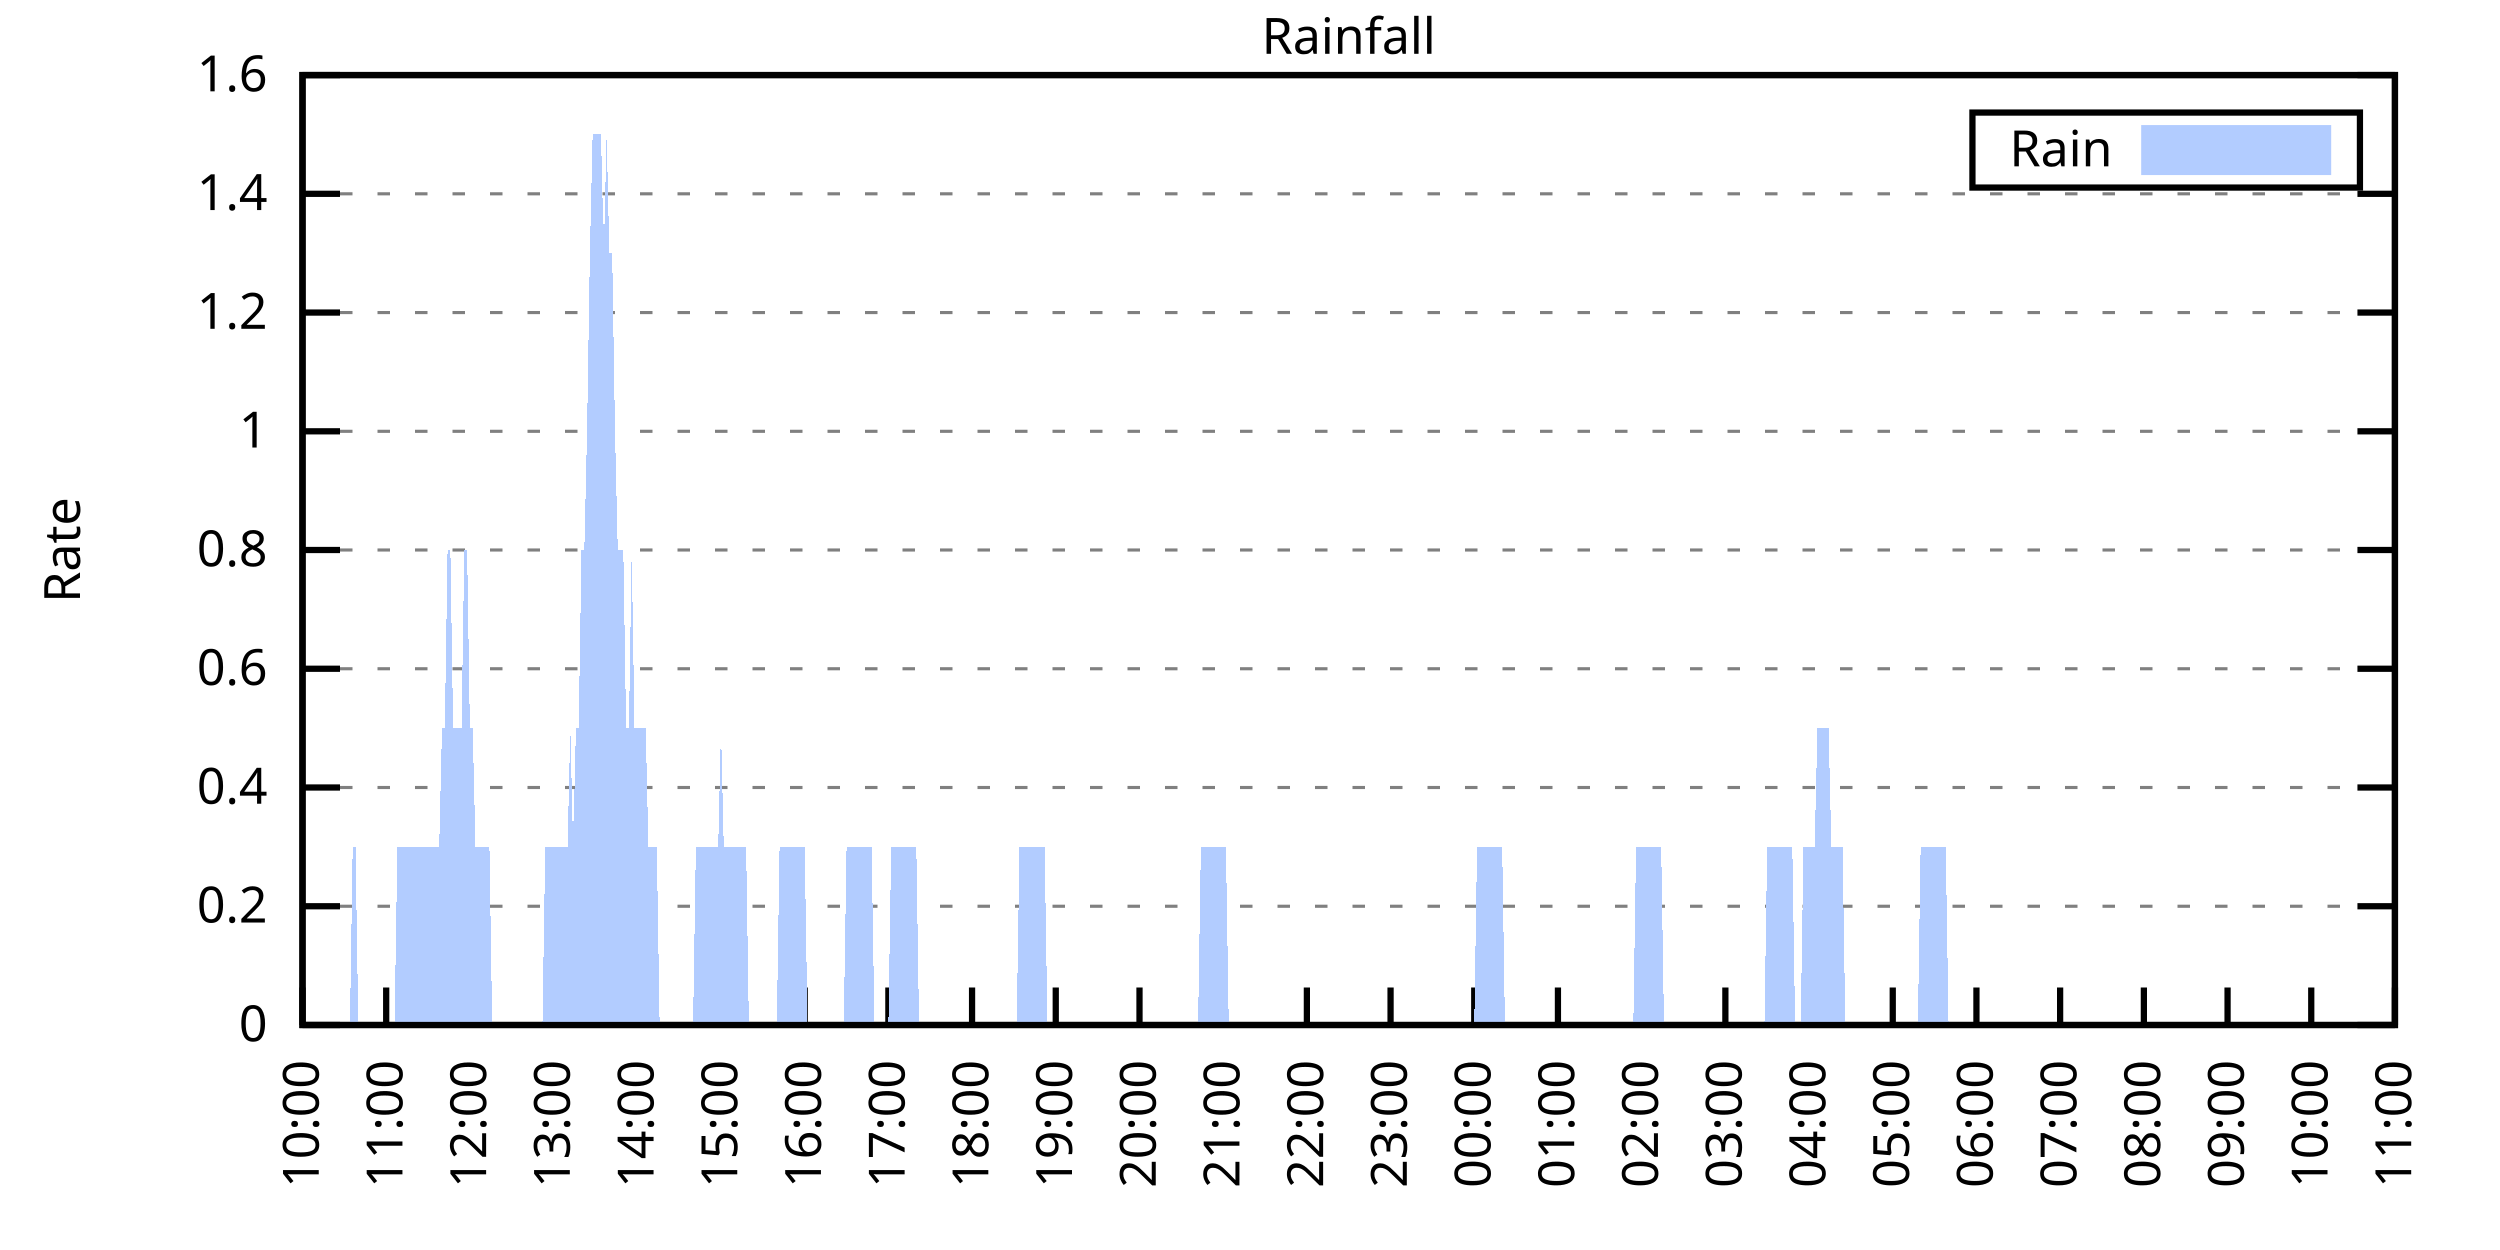
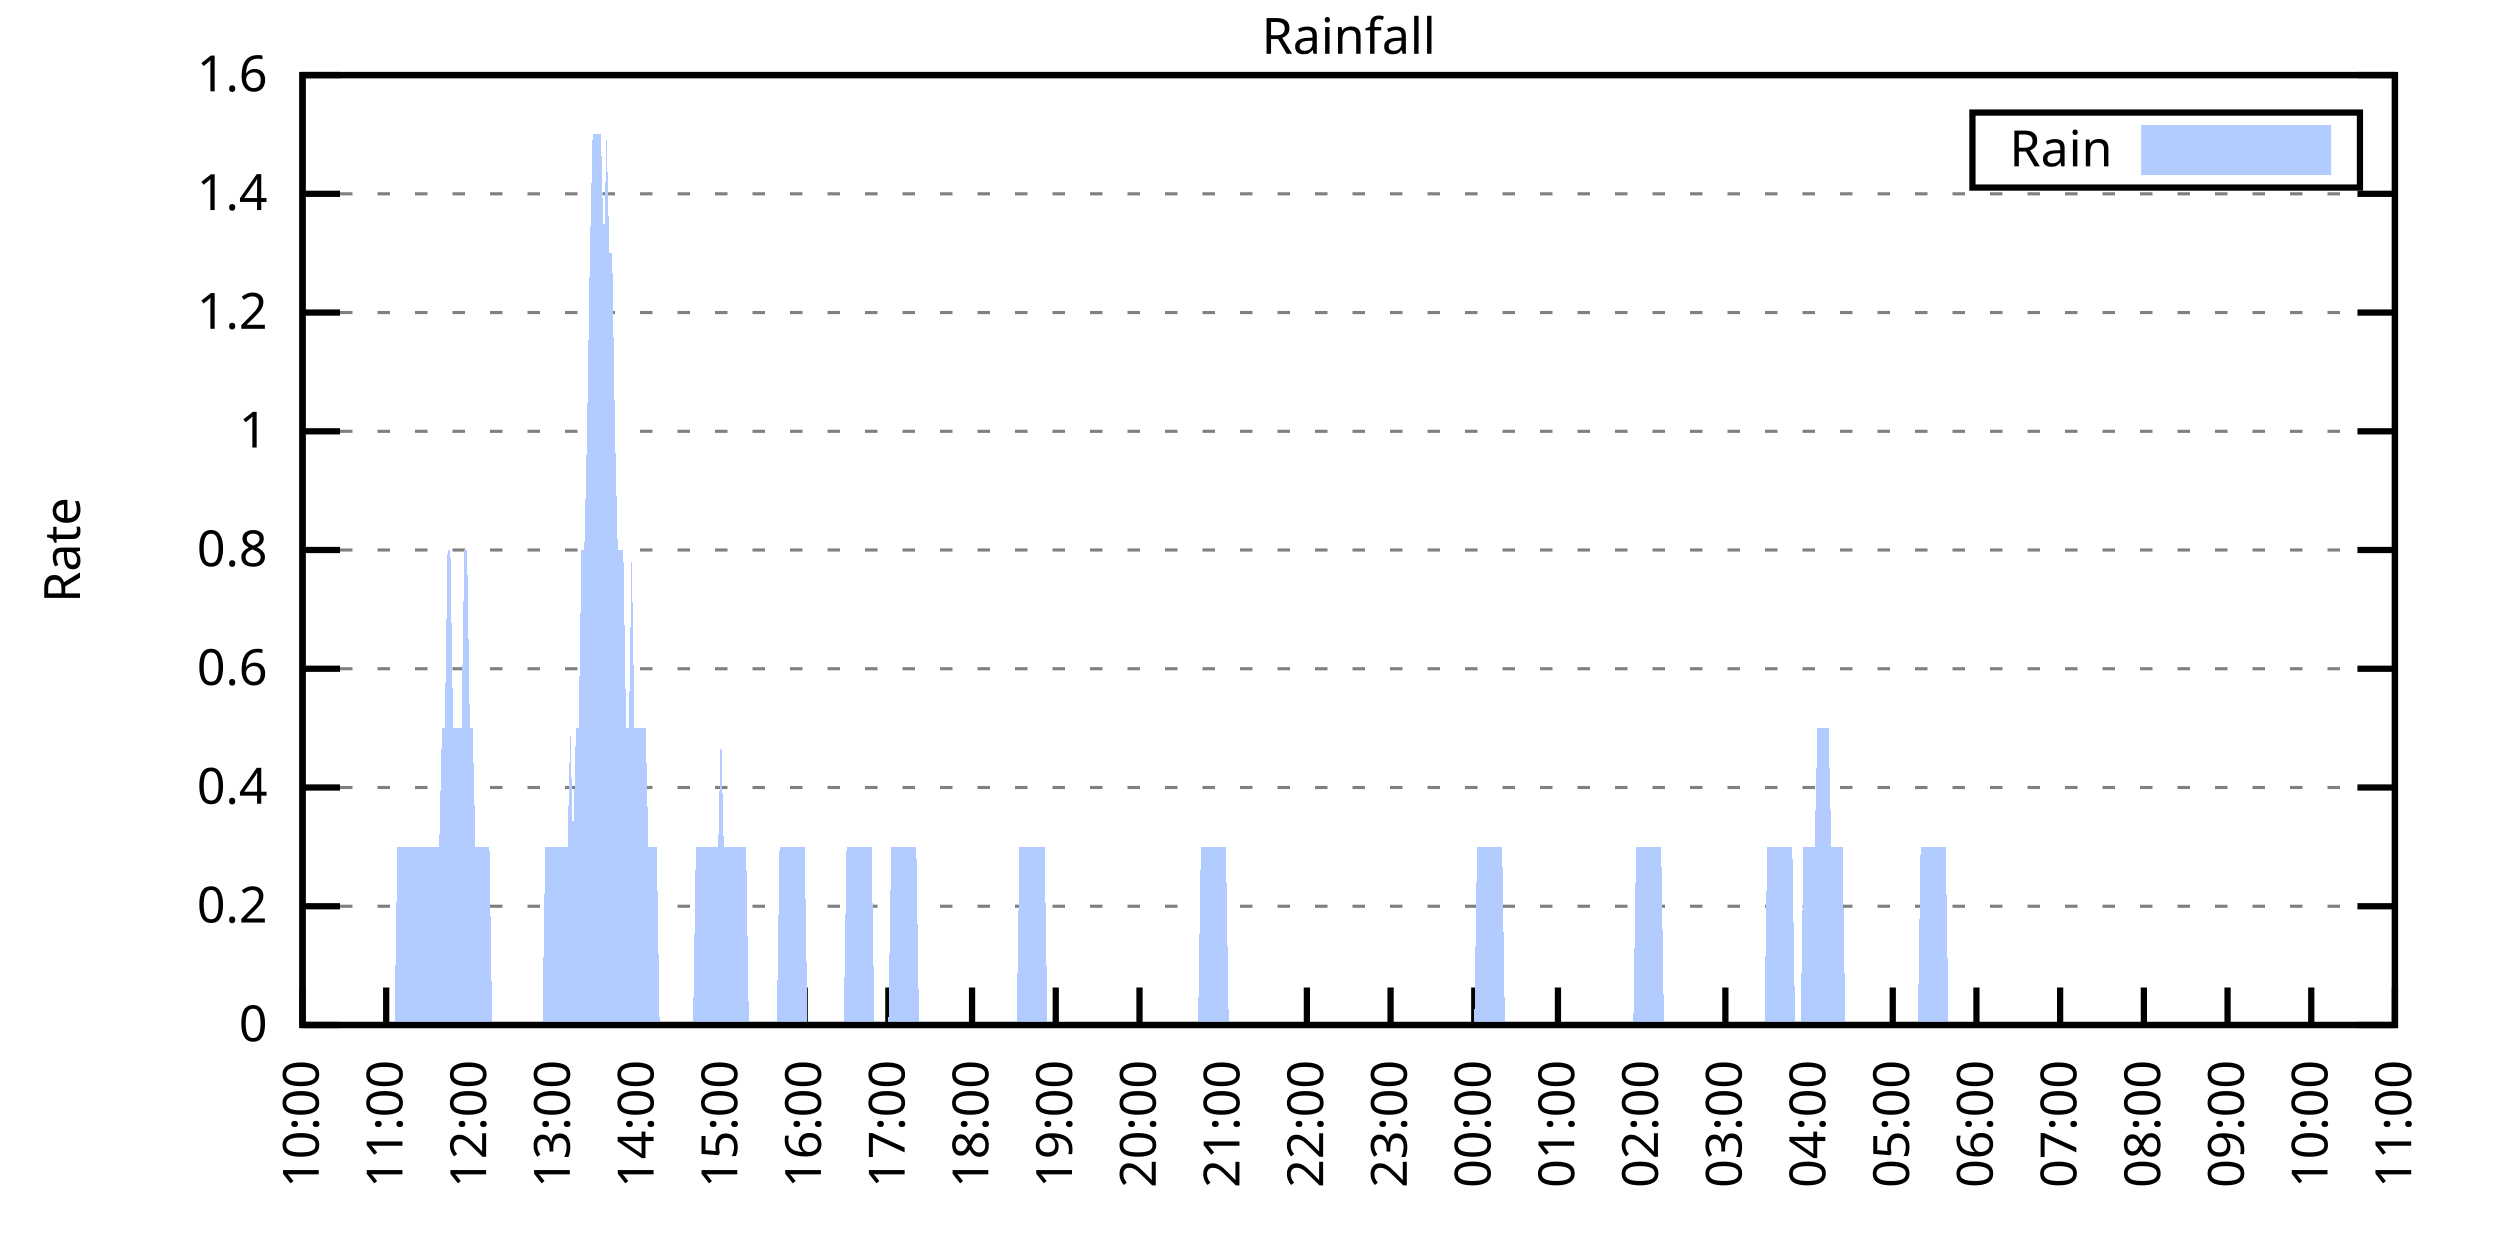
<svg xmlns="http://www.w3.org/2000/svg" xmlns:xlink="http://www.w3.org/1999/xlink" width="400" height="200" viewBox="0 0 400 200">
  <g id="gnuplot_canvas">
    <rect x="0" y="0" width="400" height="200" fill="none" />
    <defs>
      <circle id="gpDot" r="0.5" stroke-width="0.5" stroke="currentColor" />
      <path id="gpPt0" stroke-width="0.333" stroke="currentColor" d="M-1,0 h2 M0,-1 v2" />
      <path id="gpPt1" stroke-width="0.333" stroke="currentColor" d="M-1,-1 L1,1 M1,-1 L-1,1" />
      <path id="gpPt2" stroke-width="0.333" stroke="currentColor" d="M-1,0 L1,0 M0,-1 L0,1 M-1,-1 L1,1 M-1,1 L1,-1" />
      <rect id="gpPt3" stroke-width="0.333" stroke="currentColor" x="-1" y="-1" width="2" height="2" />
      <rect id="gpPt4" stroke-width="0.333" stroke="currentColor" fill="currentColor" x="-1" y="-1" width="2" height="2" />
      <circle id="gpPt5" stroke-width="0.333" stroke="currentColor" cx="0" cy="0" r="1" />
      <use xlink:href="#gpPt5" id="gpPt6" fill="currentColor" stroke="none" />
      <path id="gpPt7" stroke-width="0.333" stroke="currentColor" d="M0,-1.33 L-1.33,0.67 L1.33,0.67 z" />
      <use xlink:href="#gpPt7" id="gpPt8" fill="currentColor" stroke="none" />
      <use xlink:href="#gpPt7" id="gpPt9" stroke="currentColor" transform="rotate(180)" />
      <use xlink:href="#gpPt9" id="gpPt10" fill="currentColor" stroke="none" />
      <use xlink:href="#gpPt3" id="gpPt11" stroke="currentColor" transform="rotate(45)" />
      <use xlink:href="#gpPt11" id="gpPt12" fill="currentColor" stroke="none" />
      <path id="gpPt13" stroke-width="0.333" stroke="currentColor" d="M0,1.330 L1.265,0.411 L0.782,-1.067 L-0.782,-1.076 L-1.265,0.411 z" />
      <use xlink:href="#gpPt13" id="gpPt14" fill="currentColor" stroke="none" />
      <filter id="textbox" filterUnits="objectBoundingBox" x="0" y="0" height="1" width="1">
        <feFlood flood-color="white" flood-opacity="1" result="bgnd" />
        <feComposite in="SourceGraphic" in2="bgnd" operator="atop" />
      </filter>
      <filter id="greybox" filterUnits="objectBoundingBox" x="0" y="0" height="1" width="1">
        <feFlood flood-color="lightgrey" flood-opacity="1" result="grey" />
        <feComposite in="SourceGraphic" in2="grey" operator="atop" />
      </filter>
    </defs>
    <g fill="none" color="white" stroke="currentColor" stroke-width="1.00" stroke-linecap="butt" stroke-linejoin="miter">
</g>
    <g fill="none" color="black" stroke="currentColor" stroke-width="1.00" stroke-linecap="butt" stroke-linejoin="miter">
      <g stroke="none" shape-rendering="crispEdges">
        <polygon fill="rgb(255, 255, 255)" points="48.40,164.00 383.18,164.00 383.18,12.02 48.40,12.02 " />
      </g>
    </g>
    <g fill="none" color="black" stroke="currentColor" stroke-width="1.00" stroke-linecap="butt" stroke-linejoin="miter">
</g>
    <g fill="none" color="black" stroke="black" stroke-width="0.50" stroke-linecap="butt" stroke-linejoin="miter">
</g>
    <g fill="none" color="gray" stroke="currentColor" stroke-width="0.50" stroke-linecap="butt" stroke-linejoin="miter">
      <path stroke="gray" stroke-dasharray="2,4" class="gridline" d="M48.40,164.00 L383.19,164.00  " />
    </g>
    <g fill="none" color="gray" stroke="gray" stroke-width="1.00" stroke-linecap="butt" stroke-linejoin="miter">
</g>
    <g fill="none" color="black" stroke="currentColor" stroke-width="1.00" stroke-linecap="butt" stroke-linejoin="miter">
      <path stroke="black" d="M48.40,164.00 L54.40,164.00 M383.19,164.00 L377.19,164.00  " />
      <g transform="translate(42.80,166.60)" stroke="none" fill="black" font-family="Sans" font-size="8.00" text-anchor="end">
        <text>
          <tspan font-family="Sans"> 0</tspan>
        </text>
      </g>
    </g>
    <g fill="none" color="black" stroke="currentColor" stroke-width="1.00" stroke-linecap="butt" stroke-linejoin="miter">
</g>
    <g fill="none" color="black" stroke="black" stroke-width="0.50" stroke-linecap="butt" stroke-linejoin="miter">
</g>
    <g fill="none" color="gray" stroke="currentColor" stroke-width="0.50" stroke-linecap="butt" stroke-linejoin="miter">
      <path stroke="gray" stroke-dasharray="2,4" class="gridline" d="M48.40,145.00 L383.19,145.00  " />
    </g>
    <g fill="none" color="gray" stroke="gray" stroke-width="1.00" stroke-linecap="butt" stroke-linejoin="miter">
</g>
    <g fill="none" color="black" stroke="currentColor" stroke-width="1.00" stroke-linecap="butt" stroke-linejoin="miter">
      <path stroke="black" d="M48.40,145.00 L54.40,145.00 M383.19,145.00 L377.19,145.00  " />
      <g transform="translate(42.80,147.60)" stroke="none" fill="black" font-family="Sans" font-size="8.00" text-anchor="end">
        <text>
          <tspan font-family="Sans"> 0.2</tspan>
        </text>
      </g>
    </g>
    <g fill="none" color="black" stroke="currentColor" stroke-width="1.00" stroke-linecap="butt" stroke-linejoin="miter">
</g>
    <g fill="none" color="black" stroke="black" stroke-width="0.50" stroke-linecap="butt" stroke-linejoin="miter">
</g>
    <g fill="none" color="gray" stroke="currentColor" stroke-width="0.50" stroke-linecap="butt" stroke-linejoin="miter">
      <path stroke="gray" stroke-dasharray="2,4" class="gridline" d="M48.40,126.00 L383.19,126.00  " />
    </g>
    <g fill="none" color="gray" stroke="gray" stroke-width="1.00" stroke-linecap="butt" stroke-linejoin="miter">
</g>
    <g fill="none" color="black" stroke="currentColor" stroke-width="1.00" stroke-linecap="butt" stroke-linejoin="miter">
      <path stroke="black" d="M48.40,126.00 L54.40,126.00 M383.19,126.00 L377.19,126.00  " />
      <g transform="translate(42.80,128.60)" stroke="none" fill="black" font-family="Sans" font-size="8.00" text-anchor="end">
        <text>
          <tspan font-family="Sans"> 0.4</tspan>
        </text>
      </g>
    </g>
    <g fill="none" color="black" stroke="currentColor" stroke-width="1.00" stroke-linecap="butt" stroke-linejoin="miter">
</g>
    <g fill="none" color="black" stroke="black" stroke-width="0.50" stroke-linecap="butt" stroke-linejoin="miter">
</g>
    <g fill="none" color="gray" stroke="currentColor" stroke-width="0.50" stroke-linecap="butt" stroke-linejoin="miter">
      <path stroke="gray" stroke-dasharray="2,4" class="gridline" d="M48.40,107.00 L383.19,107.00  " />
    </g>
    <g fill="none" color="gray" stroke="gray" stroke-width="1.00" stroke-linecap="butt" stroke-linejoin="miter">
</g>
    <g fill="none" color="black" stroke="currentColor" stroke-width="1.00" stroke-linecap="butt" stroke-linejoin="miter">
      <path stroke="black" d="M48.40,107.00 L54.40,107.00 M383.19,107.00 L377.19,107.00  " />
      <g transform="translate(42.80,109.60)" stroke="none" fill="black" font-family="Sans" font-size="8.00" text-anchor="end">
        <text>
          <tspan font-family="Sans"> 0.6</tspan>
        </text>
      </g>
    </g>
    <g fill="none" color="black" stroke="currentColor" stroke-width="1.00" stroke-linecap="butt" stroke-linejoin="miter">
</g>
    <g fill="none" color="black" stroke="black" stroke-width="0.50" stroke-linecap="butt" stroke-linejoin="miter">
</g>
    <g fill="none" color="gray" stroke="currentColor" stroke-width="0.50" stroke-linecap="butt" stroke-linejoin="miter">
      <path stroke="gray" stroke-dasharray="2,4" class="gridline" d="M48.40,88.00 L383.19,88.00  " />
    </g>
    <g fill="none" color="gray" stroke="gray" stroke-width="1.00" stroke-linecap="butt" stroke-linejoin="miter">
</g>
    <g fill="none" color="black" stroke="currentColor" stroke-width="1.00" stroke-linecap="butt" stroke-linejoin="miter">
      <path stroke="black" d="M48.40,88.00 L54.40,88.00 M383.19,88.00 L377.19,88.00  " />
      <g transform="translate(42.80,90.60)" stroke="none" fill="black" font-family="Sans" font-size="8.00" text-anchor="end">
        <text>
          <tspan font-family="Sans"> 0.8</tspan>
        </text>
      </g>
    </g>
    <g fill="none" color="black" stroke="currentColor" stroke-width="1.00" stroke-linecap="butt" stroke-linejoin="miter">
</g>
    <g fill="none" color="black" stroke="black" stroke-width="0.50" stroke-linecap="butt" stroke-linejoin="miter">
</g>
    <g fill="none" color="gray" stroke="currentColor" stroke-width="0.50" stroke-linecap="butt" stroke-linejoin="miter">
      <path stroke="gray" stroke-dasharray="2,4" class="gridline" d="M48.40,69.01 L383.19,69.01  " />
    </g>
    <g fill="none" color="gray" stroke="gray" stroke-width="1.00" stroke-linecap="butt" stroke-linejoin="miter">
</g>
    <g fill="none" color="black" stroke="currentColor" stroke-width="1.00" stroke-linecap="butt" stroke-linejoin="miter">
      <path stroke="black" d="M48.40,69.01 L54.40,69.01 M383.19,69.01 L377.19,69.01  " />
      <g transform="translate(42.80,71.61)" stroke="none" fill="black" font-family="Sans" font-size="8.00" text-anchor="end">
        <text>
          <tspan font-family="Sans"> 1</tspan>
        </text>
      </g>
    </g>
    <g fill="none" color="black" stroke="currentColor" stroke-width="1.00" stroke-linecap="butt" stroke-linejoin="miter">
</g>
    <g fill="none" color="black" stroke="black" stroke-width="0.50" stroke-linecap="butt" stroke-linejoin="miter">
</g>
    <g fill="none" color="gray" stroke="currentColor" stroke-width="0.50" stroke-linecap="butt" stroke-linejoin="miter">
      <path stroke="gray" stroke-dasharray="2,4" class="gridline" d="M48.40,50.01 L383.19,50.01  " />
    </g>
    <g fill="none" color="gray" stroke="gray" stroke-width="1.00" stroke-linecap="butt" stroke-linejoin="miter">
</g>
    <g fill="none" color="black" stroke="currentColor" stroke-width="1.00" stroke-linecap="butt" stroke-linejoin="miter">
      <path stroke="black" d="M48.40,50.01 L54.40,50.01 M383.19,50.01 L377.19,50.01  " />
      <g transform="translate(42.80,52.61)" stroke="none" fill="black" font-family="Sans" font-size="8.00" text-anchor="end">
        <text>
          <tspan font-family="Sans"> 1.2</tspan>
        </text>
      </g>
    </g>
    <g fill="none" color="black" stroke="currentColor" stroke-width="1.00" stroke-linecap="butt" stroke-linejoin="miter">
</g>
    <g fill="none" color="black" stroke="black" stroke-width="0.50" stroke-linecap="butt" stroke-linejoin="miter">
</g>
    <g fill="none" color="gray" stroke="currentColor" stroke-width="0.50" stroke-linecap="butt" stroke-linejoin="miter">
      <path stroke="gray" stroke-dasharray="2,4" class="gridline" d="M48.40,31.01 L383.19,31.01  " />
    </g>
    <g fill="none" color="gray" stroke="gray" stroke-width="1.00" stroke-linecap="butt" stroke-linejoin="miter">
</g>
    <g fill="none" color="black" stroke="currentColor" stroke-width="1.00" stroke-linecap="butt" stroke-linejoin="miter">
      <path stroke="black" d="M48.40,31.01 L54.40,31.01 M383.19,31.01 L377.19,31.01  " />
      <g transform="translate(42.80,33.61)" stroke="none" fill="black" font-family="Sans" font-size="8.00" text-anchor="end">
        <text>
          <tspan font-family="Sans"> 1.4</tspan>
        </text>
      </g>
    </g>
    <g fill="none" color="black" stroke="currentColor" stroke-width="1.00" stroke-linecap="butt" stroke-linejoin="miter">
</g>
    <g fill="none" color="black" stroke="black" stroke-width="0.50" stroke-linecap="butt" stroke-linejoin="miter">
</g>
    <g fill="none" color="gray" stroke="currentColor" stroke-width="0.50" stroke-linecap="butt" stroke-linejoin="miter">
      <path stroke="gray" stroke-dasharray="2,4" class="gridline" d="M48.40,12.01 L383.19,12.01  " />
    </g>
    <g fill="none" color="gray" stroke="gray" stroke-width="1.00" stroke-linecap="butt" stroke-linejoin="miter">
</g>
    <g fill="none" color="black" stroke="currentColor" stroke-width="1.00" stroke-linecap="butt" stroke-linejoin="miter">
      <path stroke="black" d="M48.40,12.01 L54.40,12.01 M383.19,12.01 L377.19,12.01  " />
      <g transform="translate(42.80,14.61)" stroke="none" fill="black" font-family="Sans" font-size="8.00" text-anchor="end">
        <text>
          <tspan font-family="Sans"> 1.6</tspan>
        </text>
      </g>
    </g>
    <g fill="none" color="black" stroke="currentColor" stroke-width="1.00" stroke-linecap="butt" stroke-linejoin="miter">
      <path stroke="black" d="M48.40,164.00 L48.40,158.00  " />
      <g transform="translate(51.00,169.60) rotate(270.00)" stroke="none" fill="black" font-family="Sans" font-size="8.00" text-anchor="end">
        <text>
          <tspan font-family="Sans">10:00</tspan>
        </text>
      </g>
    </g>
    <g fill="none" color="black" stroke="currentColor" stroke-width="1.00" stroke-linecap="butt" stroke-linejoin="miter">
      <path stroke="black" d="M61.79,164.00 L61.79,158.00  " />
      <g transform="translate(64.39,169.60) rotate(270.00)" stroke="none" fill="black" font-family="Sans" font-size="8.00" text-anchor="end">
        <text>
          <tspan font-family="Sans">11:00</tspan>
        </text>
      </g>
    </g>
    <g fill="none" color="black" stroke="currentColor" stroke-width="1.00" stroke-linecap="butt" stroke-linejoin="miter">
      <path stroke="black" d="M75.18,164.00 L75.18,158.00  " />
      <g transform="translate(77.78,169.60) rotate(270.00)" stroke="none" fill="black" font-family="Sans" font-size="8.00" text-anchor="end">
        <text>
          <tspan font-family="Sans">12:00</tspan>
        </text>
      </g>
    </g>
    <g fill="none" color="black" stroke="currentColor" stroke-width="1.00" stroke-linecap="butt" stroke-linejoin="miter">
      <path stroke="black" d="M88.57,164.00 L88.57,158.00  " />
      <g transform="translate(91.17,169.60) rotate(270.00)" stroke="none" fill="black" font-family="Sans" font-size="8.00" text-anchor="end">
        <text>
          <tspan font-family="Sans">13:00</tspan>
        </text>
      </g>
    </g>
    <g fill="none" color="black" stroke="currentColor" stroke-width="1.00" stroke-linecap="butt" stroke-linejoin="miter">
      <path stroke="black" d="M101.97,164.00 L101.97,158.00  " />
      <g transform="translate(104.57,169.60) rotate(270.00)" stroke="none" fill="black" font-family="Sans" font-size="8.00" text-anchor="end">
        <text>
          <tspan font-family="Sans">14:00</tspan>
        </text>
      </g>
    </g>
    <g fill="none" color="black" stroke="currentColor" stroke-width="1.00" stroke-linecap="butt" stroke-linejoin="miter">
      <path stroke="black" d="M115.36,164.00 L115.36,158.00  " />
      <g transform="translate(117.96,169.60) rotate(270.00)" stroke="none" fill="black" font-family="Sans" font-size="8.00" text-anchor="end">
        <text>
          <tspan font-family="Sans">15:00</tspan>
        </text>
      </g>
    </g>
    <g fill="none" color="black" stroke="currentColor" stroke-width="1.00" stroke-linecap="butt" stroke-linejoin="miter">
      <path stroke="black" d="M128.75,164.00 L128.75,158.00  " />
      <g transform="translate(131.35,169.60) rotate(270.00)" stroke="none" fill="black" font-family="Sans" font-size="8.00" text-anchor="end">
        <text>
          <tspan font-family="Sans">16:00</tspan>
        </text>
      </g>
    </g>
    <g fill="none" color="black" stroke="currentColor" stroke-width="1.00" stroke-linecap="butt" stroke-linejoin="miter">
      <path stroke="black" d="M142.14,164.00 L142.14,158.00  " />
      <g transform="translate(144.74,169.60) rotate(270.00)" stroke="none" fill="black" font-family="Sans" font-size="8.00" text-anchor="end">
        <text>
          <tspan font-family="Sans">17:00</tspan>
        </text>
      </g>
    </g>
    <g fill="none" color="black" stroke="currentColor" stroke-width="1.00" stroke-linecap="butt" stroke-linejoin="miter">
      <path stroke="black" d="M155.53,164.00 L155.53,158.00  " />
      <g transform="translate(158.13,169.60) rotate(270.00)" stroke="none" fill="black" font-family="Sans" font-size="8.00" text-anchor="end">
        <text>
          <tspan font-family="Sans">18:00</tspan>
        </text>
      </g>
    </g>
    <g fill="none" color="black" stroke="currentColor" stroke-width="1.00" stroke-linecap="butt" stroke-linejoin="miter">
      <path stroke="black" d="M168.92,164.00 L168.92,158.00  " />
      <g transform="translate(171.52,169.60) rotate(270.00)" stroke="none" fill="black" font-family="Sans" font-size="8.00" text-anchor="end">
        <text>
          <tspan font-family="Sans">19:00</tspan>
        </text>
      </g>
    </g>
    <g fill="none" color="black" stroke="currentColor" stroke-width="1.00" stroke-linecap="butt" stroke-linejoin="miter">
      <path stroke="black" d="M182.32,164.00 L182.32,158.00  " />
      <g transform="translate(184.92,169.60) rotate(270.00)" stroke="none" fill="black" font-family="Sans" font-size="8.00" text-anchor="end">
        <text>
          <tspan font-family="Sans">20:00</tspan>
        </text>
      </g>
    </g>
    <g fill="none" color="black" stroke="currentColor" stroke-width="1.00" stroke-linecap="butt" stroke-linejoin="miter">
      <path stroke="black" d="M195.71,164.00 L195.71,158.00  " />
      <g transform="translate(198.31,169.60) rotate(270.00)" stroke="none" fill="black" font-family="Sans" font-size="8.00" text-anchor="end">
        <text>
          <tspan font-family="Sans">21:00</tspan>
        </text>
      </g>
    </g>
    <g fill="none" color="black" stroke="currentColor" stroke-width="1.00" stroke-linecap="butt" stroke-linejoin="miter">
      <path stroke="black" d="M209.10,164.00 L209.10,158.00  " />
      <g transform="translate(211.70,169.60) rotate(270.00)" stroke="none" fill="black" font-family="Sans" font-size="8.00" text-anchor="end">
        <text>
          <tspan font-family="Sans">22:00</tspan>
        </text>
      </g>
    </g>
    <g fill="none" color="black" stroke="currentColor" stroke-width="1.00" stroke-linecap="butt" stroke-linejoin="miter">
      <path stroke="black" d="M222.49,164.00 L222.49,158.00  " />
      <g transform="translate(225.09,169.60) rotate(270.00)" stroke="none" fill="black" font-family="Sans" font-size="8.00" text-anchor="end">
        <text>
          <tspan font-family="Sans">23:00</tspan>
        </text>
      </g>
    </g>
    <g fill="none" color="black" stroke="currentColor" stroke-width="1.00" stroke-linecap="butt" stroke-linejoin="miter">
      <path stroke="black" d="M235.88,164.00 L235.88,158.00  " />
      <g transform="translate(238.48,169.60) rotate(270.00)" stroke="none" fill="black" font-family="Sans" font-size="8.00" text-anchor="end">
        <text>
          <tspan font-family="Sans">00:00</tspan>
        </text>
      </g>
    </g>
    <g fill="none" color="black" stroke="currentColor" stroke-width="1.00" stroke-linecap="butt" stroke-linejoin="miter">
      <path stroke="black" d="M249.27,164.00 L249.27,158.00  " />
      <g transform="translate(251.87,169.60) rotate(270.00)" stroke="none" fill="black" font-family="Sans" font-size="8.00" text-anchor="end">
        <text>
          <tspan font-family="Sans">01:00</tspan>
        </text>
      </g>
    </g>
    <g fill="none" color="black" stroke="currentColor" stroke-width="1.00" stroke-linecap="butt" stroke-linejoin="miter">
      <path stroke="black" d="M262.67,164.00 L262.67,158.00  " />
      <g transform="translate(265.27,169.60) rotate(270.00)" stroke="none" fill="black" font-family="Sans" font-size="8.00" text-anchor="end">
        <text>
          <tspan font-family="Sans">02:00</tspan>
        </text>
      </g>
    </g>
    <g fill="none" color="black" stroke="currentColor" stroke-width="1.00" stroke-linecap="butt" stroke-linejoin="miter">
      <path stroke="black" d="M276.06,164.00 L276.06,158.00  " />
      <g transform="translate(278.66,169.60) rotate(270.00)" stroke="none" fill="black" font-family="Sans" font-size="8.00" text-anchor="end">
        <text>
          <tspan font-family="Sans">03:00</tspan>
        </text>
      </g>
    </g>
    <g fill="none" color="black" stroke="currentColor" stroke-width="1.00" stroke-linecap="butt" stroke-linejoin="miter">
      <path stroke="black" d="M289.45,164.00 L289.45,158.00  " />
      <g transform="translate(292.05,169.60) rotate(270.00)" stroke="none" fill="black" font-family="Sans" font-size="8.00" text-anchor="end">
        <text>
          <tspan font-family="Sans">04:00</tspan>
        </text>
      </g>
    </g>
    <g fill="none" color="black" stroke="currentColor" stroke-width="1.00" stroke-linecap="butt" stroke-linejoin="miter">
      <path stroke="black" d="M302.84,164.00 L302.84,158.00  " />
      <g transform="translate(305.44,169.60) rotate(270.00)" stroke="none" fill="black" font-family="Sans" font-size="8.00" text-anchor="end">
        <text>
          <tspan font-family="Sans">05:00</tspan>
        </text>
      </g>
    </g>
    <g fill="none" color="black" stroke="currentColor" stroke-width="1.00" stroke-linecap="butt" stroke-linejoin="miter">
      <path stroke="black" d="M316.23,164.00 L316.23,158.00  " />
      <g transform="translate(318.83,169.60) rotate(270.00)" stroke="none" fill="black" font-family="Sans" font-size="8.00" text-anchor="end">
        <text>
          <tspan font-family="Sans">06:00</tspan>
        </text>
      </g>
    </g>
    <g fill="none" color="black" stroke="currentColor" stroke-width="1.00" stroke-linecap="butt" stroke-linejoin="miter">
      <path stroke="black" d="M329.62,164.00 L329.62,158.00  " />
      <g transform="translate(332.22,169.60) rotate(270.00)" stroke="none" fill="black" font-family="Sans" font-size="8.00" text-anchor="end">
        <text>
          <tspan font-family="Sans">07:00</tspan>
        </text>
      </g>
    </g>
    <g fill="none" color="black" stroke="currentColor" stroke-width="1.00" stroke-linecap="butt" stroke-linejoin="miter">
      <path stroke="black" d="M343.02,164.00 L343.02,158.00  " />
      <g transform="translate(345.62,169.60) rotate(270.00)" stroke="none" fill="black" font-family="Sans" font-size="8.00" text-anchor="end">
        <text>
          <tspan font-family="Sans">08:00</tspan>
        </text>
      </g>
    </g>
    <g fill="none" color="black" stroke="currentColor" stroke-width="1.00" stroke-linecap="butt" stroke-linejoin="miter">
      <path stroke="black" d="M356.41,164.00 L356.41,158.00  " />
      <g transform="translate(359.01,169.60) rotate(270.00)" stroke="none" fill="black" font-family="Sans" font-size="8.00" text-anchor="end">
        <text>
          <tspan font-family="Sans">09:00</tspan>
        </text>
      </g>
    </g>
    <g fill="none" color="black" stroke="currentColor" stroke-width="1.00" stroke-linecap="butt" stroke-linejoin="miter">
      <path stroke="black" d="M369.80,164.00 L369.80,158.00  " />
      <g transform="translate(372.40,169.60) rotate(270.00)" stroke="none" fill="black" font-family="Sans" font-size="8.00" text-anchor="end">
        <text>
          <tspan font-family="Sans">10:00</tspan>
        </text>
      </g>
    </g>
    <g fill="none" color="black" stroke="currentColor" stroke-width="1.00" stroke-linecap="butt" stroke-linejoin="miter">
      <path stroke="black" d="M383.19,164.00 L383.19,158.00  " />
      <g transform="translate(385.79,169.60) rotate(270.00)" stroke="none" fill="black" font-family="Sans" font-size="8.00" text-anchor="end">
        <text>
          <tspan font-family="Sans">11:00</tspan>
        </text>
      </g>
    </g>
    <g fill="none" color="black" stroke="currentColor" stroke-width="1.00" stroke-linecap="butt" stroke-linejoin="miter">
</g>
    <g fill="none" color="black" stroke="currentColor" stroke-width="1.00" stroke-linecap="butt" stroke-linejoin="miter">
      <path stroke="black" d="M48.40,12.01 L48.40,164.00 L383.19,164.00 L383.19,12.01 L48.40,12.01 Z  " />
    </g>
    <g fill="none" color="black" stroke="currentColor" stroke-width="1.00" stroke-linecap="butt" stroke-linejoin="miter">
</g>
    <g fill="none" color="black" stroke="currentColor" stroke-width="1.00" stroke-linecap="butt" stroke-linejoin="miter">
      <path stroke="black" d="M315.59,30.01 L315.59,18.01 L377.59,18.01 L377.59,30.01 L315.59,30.01 Z  " />
    </g>
    <g id="Rainfall_plot_1">
      <g fill="none" color="white" stroke="black" stroke-width="2.00" stroke-linecap="butt" stroke-linejoin="miter">
</g>
      <g fill="none" color="black" stroke="currentColor" stroke-width="2.00" stroke-linecap="butt" stroke-linejoin="miter">
        <g transform="translate(337.99,26.61)" stroke="none" fill="black" font-family="Sans" font-size="8.00" text-anchor="end">
          <text>
            <tspan font-family="Sans">Rain</tspan>
          </text>
        </g>
      </g>
      <g fill="none" color="black" stroke="currentColor" stroke-width="2.00" stroke-linecap="butt" stroke-linejoin="miter">
        <g stroke="none" shape-rendering="crispEdges">
          <polygon fill="rgb(178, 204, 255)" points="343.59,27.01 371.99,27.01 371.99,21.01 343.59,21.01 " />
        </g>
        <path stroke="rgb(178, 204, 255)" d="M343.59,27.01 L371.99,27.01 L371.99,21.01 L343.59,21.01 L343.59,27.01 Z  " />
      </g>
      <g fill="none" color="black" stroke="currentColor" stroke-width="2.00" stroke-linecap="butt" stroke-linejoin="miter">
        <g stroke="none" shape-rendering="crispEdges">
-           <polygon fill="rgb(178, 204, 255)" points="51.97,164.00 52.42,164.00 52.86,164.00 53.31,164.00 53.76,164.00 54.20,164.00 54.65,164.00 55.10,164.00 55.54,164.00 55.99,164.00 56.43,135.50 56.88,135.50 57.33,164.00 57.77,164.00 58.22,164.00 58.67,164.00 59.11,164.00 59.56,164.00 60.01,164.00 60.45,164.00 60.90,164.00 61.35,164.00 61.79,164.00 62.24,164.00 62.68,164.00 63.13,164.00 63.58,135.50 64.02,135.50 64.47,135.50 64.92,135.50 65.36,135.50 65.81,135.50 66.26,135.50 66.70,135.50 67.15,135.50 67.59,135.50 68.04,135.50 68.49,135.50 68.93,135.50 69.38,135.50 69.83,135.50 70.27,135.50 70.72,116.50 71.17,116.50 71.61,88.00 72.06,88.00 72.50,116.50 72.95,116.50 73.40,116.50 73.84,116.50 74.29,88.00 74.74,88.00 75.18,116.50 75.63,116.50 76.08,135.50 76.52,135.50 76.97,135.50 77.42,135.50 77.86,135.50 78.31,135.50 78.75,164.00 79.20,164.00 79.65,164.00 80.09,164.00 80.54,164.00 80.99,164.00 81.43,164.00 81.88,164.00 82.33,164.00 82.77,164.00 83.22,164.00 83.66,164.00 84.11,164.00 84.56,164.00 85.00,164.00 85.45,164.00 85.90,164.00 86.34,164.00 86.79,164.00 87.24,135.50 87.68,135.50 88.13,135.50 88.57,135.50 89.02,135.50 89.47,135.50 89.91,135.50 90.36,135.50 90.81,135.50 91.25,116.50 91.70,135.50 92.15,116.50 92.59,116.50 93.04,88.00 93.49,88.00 93.93,69.01 94.38,40.51 94.82,21.51 95.27,21.51 95.72,21.51 96.16,21.51 96.61,40.51 97.06,21.51 97.50,40.51 97.95,40.51 98.40,69.01 98.84,88.00 99.29,88.00 99.73,88.00 100.18,116.50 100.63,116.50 101.07,88.00 101.52,116.50 101.97,116.50 102.41,116.50 102.86,116.50 103.31,116.50 103.75,135.50 104.20,135.50 104.64,135.50 105.09,135.50 105.54,164.00 105.98,164.00 106.43,164.00 106.88,164.00 107.32,164.00 107.77,164.00 108.22,164.00 108.66,164.00 109.11,164.00 109.55,164.00 110.00,164.00 110.45,164.00 110.89,164.00 111.34,135.50 111.79,135.50 112.23,135.50 112.68,135.50 113.13,135.50 113.57,135.50 114.02,135.50 114.47,135.50 114.91,135.50 115.36,116.50 115.80,135.50 116.25,135.50 116.70,135.50 117.14,135.50 117.59,135.50 118.04,135.50 118.48,135.50 118.93,135.50 119.38,135.50 119.82,164.00 120.27,164.00 120.71,164.00 121.16,164.00 121.61,164.00 122.05,164.00 122.50,164.00 122.95,164.00 123.39,164.00 123.84,164.00 124.29,164.00 124.73,135.50 125.18,135.50 125.62,135.50 126.07,135.50 126.52,135.50 126.96,135.50 127.41,135.50 127.86,135.50 128.30,135.50 128.75,135.50 129.20,164.00 129.64,164.00 130.09,164.00 130.54,164.00 130.98,164.00 131.43,164.00 131.87,164.00 132.32,164.00 132.77,164.00 133.21,164.00 133.66,164.00 134.11,164.00 134.55,164.00 135.00,164.00 135.45,135.50 135.89,135.50 136.34,135.50 136.78,135.50 137.23,135.50 137.68,135.50 138.12,135.50 138.57,135.50 139.02,135.50 139.46,135.50 139.91,164.00 140.36,164.00 140.80,164.00 141.25,164.00 141.69,164.00 142.14,164.00 142.59,135.50 143.03,135.50 143.48,135.50 143.93,135.50 144.37,135.50 144.82,135.50 145.27,135.50 145.71,135.50 146.16,135.50 146.61,135.50 147.05,164.00 147.50,164.00 147.94,164.00 148.39,164.00 148.84,164.00 149.28,164.00 149.73,164.00 150.18,164.00 150.62,164.00 151.07,164.00 151.52,164.00 151.96,164.00 152.41,164.00 152.85,164.00 153.30,164.00 153.75,164.00 154.19,164.00 154.64,164.00 155.09,164.00 155.53,164.00 155.98,164.00 156.43,164.00 156.87,164.00 157.32,164.00 157.76,164.00 158.21,164.00 158.66,164.00 159.10,164.00 159.55,164.00 160.00,164.00 160.44,164.00 160.89,164.00 161.34,164.00 161.78,164.00 162.23,164.00 162.67,164.00 163.12,135.50 163.57,135.50 164.01,135.50 164.46,135.50 164.91,135.50 165.35,135.50 165.80,135.50 166.25,135.50 166.69,135.50 167.14,135.50 167.59,164.00 168.03,164.00 168.48,164.00 168.92,164.00 169.37,164.00 169.82,164.00 170.26,164.00 170.71,164.00 171.16,164.00 171.60,164.00 172.05,164.00 172.50,164.00 172.94,164.00 173.39,164.00 173.83,164.00 174.28,164.00 174.73,164.00 175.17,164.00 175.62,164.00 176.07,164.00 176.51,164.00 176.96,164.00 177.41,164.00 177.85,164.00 178.30,164.00 178.74,164.00 179.19,164.00 179.64,164.00 180.08,164.00 180.53,164.00 180.98,164.00 181.42,164.00 181.87,164.00 182.32,164.00 182.76,164.00 183.21,164.00 183.66,164.00 184.10,164.00 184.55,164.00 184.99,164.00 185.44,164.00 185.89,164.00 186.33,164.00 186.78,164.00 187.23,164.00 187.67,164.00 188.12,164.00 188.57,164.00 189.01,164.00 189.46,164.00 189.90,164.00 190.35,164.00 190.80,164.00 191.24,164.00 191.69,164.00 192.14,135.50 192.58,135.50 193.03,135.50 193.48,135.50 193.92,135.50 194.37,135.50 194.81,135.50 195.26,135.50 195.71,135.50 196.15,135.50 196.60,164.00 197.05,164.00 197.49,164.00 197.94,164.00 198.39,164.00 198.83,164.00 199.28,164.00 199.73,164.00 200.17,164.00 200.62,164.00 201.06,164.00 201.51,164.00 201.96,164.00 202.40,164.00 202.85,164.00 203.30,164.00 203.74,164.00 204.19,164.00 204.64,164.00 205.08,164.00 205.53,164.00 205.97,164.00 206.42,164.00 206.87,164.00 207.31,164.00 207.76,164.00 208.21,164.00 208.65,164.00 209.10,164.00 209.55,164.00 209.99,164.00 210.44,164.00 210.88,164.00 211.33,164.00 211.78,164.00 212.22,164.00 212.67,164.00 213.12,164.00 213.56,164.00 214.01,164.00 214.46,164.00 214.90,164.00 215.35,164.00 215.80,164.00 216.24,164.00 216.69,164.00 217.13,164.00 217.58,164.00 218.03,164.00 218.47,164.00 218.92,164.00 219.37,164.00 219.81,164.00 220.26,164.00 220.71,164.00 221.15,164.00 221.60,164.00 222.04,164.00 222.49,164.00 222.94,164.00 223.38,164.00 223.83,164.00 224.28,164.00 224.72,164.00 225.17,164.00 225.62,164.00 226.06,164.00 226.51,164.00 226.95,164.00 227.40,164.00 227.85,164.00 228.29,164.00 228.74,164.00 229.19,164.00 229.63,164.00 230.08,164.00 230.53,164.00 230.97,164.00 231.42,164.00 231.86,164.00 232.31,164.00 232.76,164.00 233.20,164.00 233.65,164.00 234.10,164.00 234.54,164.00 234.99,164.00 235.44,164.00 235.88,164.00 236.33,135.50 236.78,135.50 237.22,135.50 237.67,135.50 238.11,135.50 238.56,135.50 239.01,135.50 239.45,135.50 239.90,135.50 240.35,135.50 240.79,164.00 241.24,164.00 241.69,164.00 242.13,164.00 242.58,164.00 243.02,164.00 243.47,164.00 243.92,164.00 244.36,164.00 244.81,164.00 245.26,164.00 245.70,164.00 246.15,164.00 246.60,164.00 247.04,164.00 247.49,164.00 247.93,164.00 248.38,164.00 248.83,164.00 249.27,164.00 249.72,164.00 250.17,164.00 250.61,164.00 251.06,164.00 251.51,164.00 251.95,164.00 252.40,164.00 252.85,164.00 253.29,164.00 253.74,164.00 254.18,164.00 254.63,164.00 255.08,164.00 255.52,164.00 255.97,164.00 256.42,164.00 256.86,164.00 257.31,164.00 257.76,164.00 258.20,164.00 258.65,164.00 259.09,164.00 259.54,164.00 259.99,164.00 260.43,164.00 260.88,164.00 261.33,164.00 261.77,135.50 262.22,135.50 262.67,135.50 263.11,135.50 263.56,135.50 264.00,135.50 264.45,135.50 264.90,135.50 265.34,135.50 265.79,135.50 266.24,164.00 266.68,164.00 267.13,164.00 267.58,164.00 268.02,164.00 268.47,164.00 268.92,164.00 269.36,164.00 269.81,164.00 270.25,164.00 270.70,164.00 271.15,164.00 271.59,164.00 272.04,164.00 272.49,164.00 272.93,164.00 273.38,164.00 273.83,164.00 274.27,164.00 274.72,164.00 275.16,164.00 275.61,164.00 276.06,164.00 276.50,164.00 276.95,164.00 277.40,164.00 277.84,164.00 278.29,164.00 278.74,164.00 279.18,164.00 279.63,164.00 280.07,164.00 280.52,164.00 280.97,164.00 281.41,164.00 281.86,164.00 282.31,164.00 282.75,135.50 283.20,135.50 283.65,135.50 284.09,135.50 284.54,135.50 284.98,135.50 285.43,135.50 285.88,135.50 286.32,135.50 286.77,135.50 287.22,164.00 287.66,164.00 288.11,164.00 288.56,135.50 289.00,135.50 289.45,135.50 289.90,135.50 290.34,135.50 290.79,116.50 291.23,116.50 291.68,116.50 292.13,116.50 292.57,116.50 293.02,135.50 293.47,135.50 293.91,135.50 294.36,135.50 294.81,135.50 295.25,164.00 295.70,164.00 296.14,164.00 296.59,164.00 297.04,164.00 297.48,164.00 297.93,164.00 298.38,164.00 298.82,164.00 299.27,164.00 299.72,164.00 300.16,164.00 300.61,164.00 301.05,164.00 301.50,164.00 301.95,164.00 302.39,164.00 302.84,164.00 303.29,164.00 303.73,164.00 304.18,164.00 304.63,164.00 305.07,164.00 305.52,164.00 305.97,164.00 306.41,164.00 306.86,164.00 307.30,135.50 307.75,135.50 308.20,135.50 308.64,135.50 309.09,135.50 309.54,135.50 309.98,135.50 310.43,135.50 310.88,135.50 311.32,135.50 311.77,164.00 312.21,164.00 312.66,164.00 313.11,164.00 313.55,164.00 314.00,164.00 314.45,164.00 314.89,164.00 315.34,164.00 315.79,164.00 316.23,164.00 316.68,164.00 317.12,164.00 317.57,164.00 318.02,164.00 318.46,164.00 318.91,164.00 319.36,164.00 319.80,164.00 320.25,164.00 320.70,164.00 321.14,164.00 321.59,164.00 322.04,164.00 322.48,164.00 322.93,164.00 323.37,164.00 323.82,164.00 324.27,164.00 324.71,164.00 325.16,164.00 325.61,164.00 326.05,164.00 326.50,164.00 326.95,164.00 327.39,164.00 327.84,164.00 328.28,164.00 328.73,164.00 329.18,164.00 329.62,164.00 330.07,164.00 330.52,164.00 330.96,164.00 331.41,164.00 331.86,164.00 332.30,164.00 332.75,164.00 333.19,164.00 333.64,164.00 334.09,164.00 334.53,164.00 334.98,164.00 335.43,164.00 335.87,164.00 336.32,164.00 336.77,164.00 337.21,164.00 337.66,164.00 338.10,164.00 338.55,164.00 339.00,164.00 339.44,164.00 339.89,164.00 340.34,164.00 340.78,164.00 341.23,164.00 341.68,164.00 342.12,164.00 342.57,164.00 343.02,164.00 343.46,164.00 343.91,164.00 344.35,164.00 344.80,164.00 345.25,164.00 345.69,164.00 346.14,164.00 346.59,164.00 347.03,164.00 347.48,164.00 347.93,164.00 348.37,164.00 348.82,164.00 349.26,164.00 349.71,164.00 350.16,164.00 350.60,164.00 351.05,164.00 351.50,164.00 351.94,164.00 352.39,164.00 352.84,164.00 353.28,164.00 353.73,164.00 354.17,164.00 354.62,164.00 355.07,164.00 355.51,164.00 355.96,164.00 356.41,164.00 356.85,164.00 357.30,164.00 357.75,164.00 358.19,164.00 358.64,164.00 359.09,164.00 359.53,164.00 359.98,164.00 360.42,164.00 360.87,164.00 361.32,164.00 361.76,164.00 362.21,164.00 362.66,164.00 363.10,164.00 363.55,164.00 364.00,164.00 364.44,164.00 364.89,164.00 365.33,164.00 365.78,164.00 366.23,164.00 366.67,164.00 367.12,164.00 367.57,164.00 368.01,164.00 368.46,164.00 368.91,164.00 369.35,164.00 369.80,164.00 370.24,164.00 370.69,164.00 371.14,164.00 371.58,164.00 372.03,164.00 372.48,164.00 372.92,164.00 372.92,164.00 51.97,164.00 " />
+           <polygon fill="rgb(178, 204, 255)" points="55.54,164.00 55.99,164.00 56.43,164.00 56.88,164.00 57.33,164.00 57.77,164.00 58.22,164.00 58.67,164.00 59.11,164.00 59.56,164.00 60.01,164.00 60.45,164.00 60.90,164.00 61.35,164.00 61.79,164.00 62.24,164.00 62.68,164.00 63.13,164.00 63.58,135.50 64.02,135.50 64.47,135.50 64.92,135.50 65.36,135.50 65.81,135.50 66.26,135.50 66.70,135.50 67.15,135.50 67.59,135.50 68.04,135.50 68.49,135.50 68.93,135.50 69.38,135.50 69.83,135.50 70.27,135.50 70.72,116.50 71.17,116.50 71.61,88.00 72.06,88.00 72.50,116.50 72.95,116.50 73.40,116.50 73.84,116.50 74.29,88.00 74.74,88.00 75.18,116.50 75.63,116.50 76.08,135.50 76.52,135.50 76.97,135.50 77.42,135.50 77.86,135.50 78.31,135.50 78.75,164.00 79.20,164.00 79.65,164.00 80.09,164.00 80.54,164.00 80.99,164.00 81.43,164.00 81.88,164.00 82.33,164.00 82.77,164.00 83.22,164.00 83.66,164.00 84.11,164.00 84.56,164.00 85.00,164.00 85.45,164.00 85.90,164.00 86.34,164.00 86.79,164.00 87.24,135.50 87.68,135.50 88.13,135.50 88.57,135.50 89.02,135.50 89.47,135.50 89.91,135.50 90.36,135.50 90.81,135.50 91.25,116.50 91.70,135.50 92.15,116.50 92.59,116.50 93.04,88.00 93.49,88.00 93.93,69.01 94.38,40.51 94.82,21.51 95.27,21.51 95.72,21.51 96.16,21.51 96.61,40.51 97.06,21.51 97.50,40.51 97.95,40.51 98.40,69.01 98.84,88.00 99.29,88.00 99.73,88.00 100.18,116.50 100.63,116.50 101.07,88.00 101.52,116.50 101.97,116.50 102.41,116.50 102.86,116.50 103.31,116.50 103.75,135.50 104.20,135.50 104.64,135.50 105.09,135.50 105.54,164.00 105.98,164.00 106.43,164.00 106.88,164.00 107.32,164.00 107.77,164.00 108.22,164.00 108.66,164.00 109.11,164.00 109.55,164.00 110.00,164.00 110.45,164.00 110.89,164.00 111.34,135.50 111.79,135.50 112.23,135.50 112.68,135.50 113.13,135.50 113.57,135.50 114.02,135.50 114.47,135.50 114.91,135.50 115.36,116.50 115.80,135.50 116.25,135.50 116.70,135.50 117.14,135.50 117.59,135.50 118.04,135.50 118.48,135.50 118.93,135.50 119.38,135.50 119.82,164.00 120.27,164.00 120.71,164.00 121.16,164.00 121.61,164.00 122.05,164.00 122.50,164.00 122.95,164.00 123.39,164.00 123.84,164.00 124.29,164.00 124.73,135.50 125.18,135.50 125.62,135.50 126.07,135.50 126.52,135.50 126.96,135.50 127.41,135.50 127.86,135.50 128.30,135.50 128.75,135.50 129.20,164.00 129.64,164.00 130.09,164.00 130.54,164.00 130.98,164.00 131.43,164.00 131.87,164.00 132.32,164.00 132.77,164.00 133.21,164.00 133.66,164.00 134.11,164.00 134.55,164.00 135.00,164.00 135.45,135.50 135.89,135.50 136.34,135.50 136.78,135.50 137.23,135.50 137.68,135.50 138.12,135.50 138.57,135.50 139.02,135.50 139.46,135.50 139.91,164.00 140.36,164.00 140.80,164.00 141.25,164.00 141.69,164.00 142.14,164.00 142.59,135.50 143.03,135.50 143.48,135.50 143.93,135.50 144.37,135.50 144.82,135.50 145.27,135.50 145.71,135.50 146.16,135.50 146.61,135.50 147.05,164.00 147.50,164.00 147.94,164.00 148.39,164.00 148.84,164.00 149.28,164.00 149.73,164.00 150.18,164.00 150.62,164.00 151.07,164.00 151.52,164.00 151.96,164.00 152.41,164.00 152.85,164.00 153.30,164.00 153.75,164.00 154.19,164.00 154.64,164.00 155.09,164.00 155.53,164.00 155.98,164.00 156.43,164.00 156.87,164.00 157.32,164.00 157.76,164.00 158.21,164.00 158.66,164.00 159.10,164.00 159.55,164.00 160.00,164.00 160.44,164.00 160.89,164.00 161.34,164.00 161.78,164.00 162.23,164.00 162.67,164.00 163.12,135.50 163.57,135.50 164.01,135.50 164.46,135.50 164.91,135.50 165.35,135.50 165.80,135.50 166.25,135.50 166.69,135.50 167.14,135.50 167.59,164.00 168.03,164.00 168.48,164.00 168.92,164.00 169.37,164.00 169.82,164.00 170.26,164.00 170.71,164.00 171.16,164.00 171.60,164.00 172.05,164.00 172.50,164.00 172.94,164.00 173.39,164.00 173.83,164.00 174.28,164.00 174.73,164.00 175.17,164.00 175.62,164.00 176.07,164.00 176.51,164.00 176.96,164.00 177.41,164.00 177.85,164.00 178.30,164.00 178.74,164.00 179.19,164.00 179.64,164.00 180.08,164.00 180.53,164.00 180.98,164.00 181.42,164.00 181.87,164.00 182.32,164.00 182.76,164.00 183.21,164.00 183.66,164.00 184.10,164.00 184.55,164.00 184.99,164.00 185.44,164.00 185.89,164.00 186.33,164.00 186.78,164.00 187.23,164.00 187.67,164.00 188.12,164.00 188.57,164.00 189.01,164.00 189.46,164.00 189.90,164.00 190.35,164.00 190.80,164.00 191.24,164.00 191.69,164.00 192.14,135.50 192.58,135.50 193.03,135.50 193.48,135.50 193.92,135.50 194.37,135.50 194.81,135.50 195.26,135.50 195.71,135.50 196.15,135.50 196.60,164.00 197.05,164.00 197.49,164.00 197.94,164.00 198.39,164.00 198.83,164.00 199.28,164.00 199.73,164.00 200.17,164.00 200.62,164.00 201.06,164.00 201.51,164.00 201.96,164.00 202.40,164.00 202.85,164.00 203.30,164.00 203.74,164.00 204.19,164.00 204.64,164.00 205.08,164.00 205.53,164.00 205.97,164.00 206.42,164.00 206.87,164.00 207.31,164.00 207.76,164.00 208.21,164.00 208.65,164.00 209.10,164.00 209.55,164.00 209.99,164.00 210.44,164.00 210.88,164.00 211.33,164.00 211.78,164.00 212.22,164.00 212.67,164.00 213.12,164.00 213.56,164.00 214.01,164.00 214.46,164.00 214.90,164.00 215.35,164.00 215.80,164.00 216.24,164.00 216.69,164.00 217.13,164.00 217.58,164.00 218.03,164.00 218.47,164.00 218.92,164.00 219.37,164.00 219.81,164.00 220.26,164.00 220.71,164.00 221.15,164.00 221.60,164.00 222.04,164.00 222.49,164.00 222.94,164.00 223.38,164.00 223.83,164.00 224.28,164.00 224.72,164.00 225.17,164.00 225.62,164.00 226.06,164.00 226.51,164.00 226.95,164.00 227.40,164.00 227.85,164.00 228.29,164.00 228.74,164.00 229.19,164.00 229.63,164.00 230.08,164.00 230.53,164.00 230.97,164.00 231.42,164.00 231.86,164.00 232.31,164.00 232.76,164.00 233.20,164.00 233.65,164.00 234.10,164.00 234.54,164.00 234.99,164.00 235.44,164.00 235.88,164.00 236.33,135.50 236.78,135.50 237.22,135.50 237.67,135.50 238.11,135.50 238.56,135.50 239.01,135.50 239.45,135.50 239.90,135.50 240.35,135.50 240.79,164.00 241.24,164.00 241.69,164.00 242.13,164.00 242.58,164.00 243.02,164.00 243.47,164.00 243.92,164.00 244.36,164.00 244.81,164.00 245.26,164.00 245.70,164.00 246.15,164.00 246.60,164.00 247.04,164.00 247.49,164.00 247.93,164.00 248.38,164.00 248.83,164.00 249.27,164.00 249.72,164.00 250.17,164.00 250.61,164.00 251.06,164.00 251.51,164.00 251.95,164.00 252.40,164.00 252.85,164.00 253.29,164.00 253.74,164.00 254.18,164.00 254.63,164.00 255.08,164.00 255.52,164.00 255.97,164.00 256.42,164.00 256.86,164.00 257.31,164.00 257.76,164.00 258.20,164.00 258.65,164.00 259.09,164.00 259.54,164.00 259.99,164.00 260.43,164.00 260.88,164.00 261.33,164.00 261.77,135.50 262.22,135.50 262.67,135.50 263.11,135.50 263.56,135.50 264.00,135.50 264.45,135.50 264.90,135.50 265.34,135.50 265.79,135.50 266.24,164.00 266.68,164.00 267.13,164.00 267.58,164.00 268.02,164.00 268.47,164.00 268.92,164.00 269.36,164.00 269.81,164.00 270.25,164.00 270.70,164.00 271.15,164.00 271.59,164.00 272.04,164.00 272.49,164.00 272.93,164.00 273.38,164.00 273.83,164.00 274.27,164.00 274.72,164.00 275.16,164.00 275.61,164.00 276.06,164.00 276.50,164.00 276.95,164.00 277.40,164.00 277.84,164.00 278.29,164.00 278.74,164.00 279.18,164.00 279.63,164.00 280.07,164.00 280.52,164.00 280.97,164.00 281.41,164.00 281.86,164.00 282.31,164.00 282.75,135.50 283.20,135.50 283.65,135.50 284.09,135.50 284.54,135.50 284.98,135.50 285.43,135.50 285.88,135.50 286.32,135.50 286.77,135.50 287.22,164.00 287.66,164.00 288.11,164.00 288.56,135.50 289.00,135.50 289.45,135.50 289.90,135.50 290.34,135.50 290.79,116.50 291.23,116.50 291.68,116.50 292.13,116.50 292.57,116.50 293.02,135.50 293.47,135.50 293.91,135.50 294.36,135.50 294.81,135.50 295.25,164.00 295.70,164.00 296.14,164.00 296.59,164.00 297.04,164.00 297.48,164.00 297.93,164.00 298.38,164.00 298.82,164.00 299.27,164.00 299.72,164.00 300.16,164.00 300.61,164.00 301.05,164.00 301.50,164.00 301.95,164.00 302.39,164.00 302.84,164.00 303.29,164.00 303.73,164.00 304.18,164.00 304.63,164.00 305.07,164.00 305.52,164.00 305.97,164.00 306.41,164.00 306.86,164.00 307.30,135.50 307.75,135.50 308.20,135.50 308.64,135.50 309.09,135.50 309.54,135.50 309.98,135.50 310.43,135.50 310.88,135.50 311.32,135.50 311.77,164.00 312.21,164.00 312.66,164.00 313.11,164.00 313.55,164.00 314.00,164.00 314.45,164.00 314.89,164.00 315.34,164.00 315.79,164.00 316.23,164.00 316.68,164.00 317.12,164.00 317.57,164.00 318.02,164.00 318.46,164.00 318.91,164.00 319.36,164.00 319.80,164.00 320.25,164.00 320.70,164.00 321.14,164.00 321.59,164.00 322.04,164.00 322.48,164.00 322.93,164.00 323.37,164.00 323.82,164.00 324.27,164.00 324.71,164.00 325.16,164.00 325.61,164.00 326.05,164.00 326.50,164.00 326.95,164.00 327.39,164.00 327.84,164.00 328.28,164.00 328.73,164.00 329.18,164.00 329.62,164.00 330.07,164.00 330.52,164.00 330.96,164.00 331.41,164.00 331.86,164.00 332.30,164.00 332.75,164.00 333.19,164.00 333.64,164.00 334.09,164.00 334.53,164.00 334.98,164.00 335.43,164.00 335.87,164.00 336.32,164.00 336.77,164.00 337.21,164.00 337.66,164.00 338.10,164.00 338.55,164.00 339.00,164.00 339.44,164.00 339.89,164.00 340.34,164.00 340.78,164.00 341.23,164.00 341.68,164.00 342.12,164.00 342.57,164.00 343.02,164.00 343.46,164.00 343.91,164.00 344.35,164.00 344.80,164.00 345.25,164.00 345.69,164.00 346.14,164.00 346.59,164.00 347.03,164.00 347.48,164.00 347.93,164.00 348.37,164.00 348.82,164.00 349.26,164.00 349.71,164.00 350.16,164.00 350.60,164.00 351.05,164.00 351.50,164.00 351.94,164.00 352.39,164.00 352.84,164.00 353.28,164.00 353.73,164.00 354.17,164.00 354.62,164.00 355.07,164.00 355.51,164.00 355.96,164.00 356.41,164.00 356.85,164.00 357.30,164.00 357.75,164.00 358.19,164.00 358.64,164.00 359.09,164.00 359.53,164.00 359.98,164.00 360.42,164.00 360.87,164.00 361.32,164.00 361.76,164.00 362.21,164.00 362.66,164.00 363.10,164.00 363.55,164.00 364.00,164.00 364.44,164.00 364.89,164.00 365.33,164.00 365.78,164.00 366.23,164.00 366.67,164.00 367.12,164.00 367.57,164.00 368.01,164.00 368.46,164.00 368.91,164.00 369.35,164.00 369.80,164.00 370.24,164.00 370.69,164.00 371.14,164.00 371.58,164.00 372.03,164.00 372.48,164.00 372.92,164.00 373.37,164.00 373.82,164.00 374.26,164.00 374.71,164.00 375.16,164.00 375.60,164.00 376.05,164.00 376.49,164.00 376.49,164.00 55.54,164.00 " />
        </g>
      </g>
    </g>
    <g fill="none" color="black" stroke="currentColor" stroke-width="2.00" stroke-linecap="butt" stroke-linejoin="miter">
</g>
    <g fill="none" color="black" stroke="black" stroke-width="1.00" stroke-linecap="butt" stroke-linejoin="miter">
</g>
    <g fill="none" color="black" stroke="currentColor" stroke-width="1.00" stroke-linecap="butt" stroke-linejoin="miter">
      <path stroke="black" d="M48.40,12.01 L48.40,164.00 L383.19,164.00 L383.19,12.01 L48.40,12.01 Z  " />
      <g transform="translate(12.80,88.01) rotate(270.00)" stroke="none" fill="black" font-family="Sans" font-size="8.00" text-anchor="middle">
        <text>
          <tspan font-family="Sans">Rate</tspan>
        </text>
      </g>
    </g>
    <g fill="none" color="black" stroke="currentColor" stroke-width="1.00" stroke-linecap="butt" stroke-linejoin="miter">
</g>
    <g fill="none" color="black" stroke="currentColor" stroke-width="1.00" stroke-linecap="butt" stroke-linejoin="miter">
      <g transform="translate(215.79,8.61)" stroke="none" fill="black" font-family="Sans" font-size="8.00" text-anchor="middle">
        <text>
          <tspan font-family="Sans">Rainfall</tspan>
        </text>
      </g>
    </g>
    <g fill="none" color="black" stroke="currentColor" stroke-width="1.00" stroke-linecap="butt" stroke-linejoin="miter">
</g>
  </g>
</svg>
